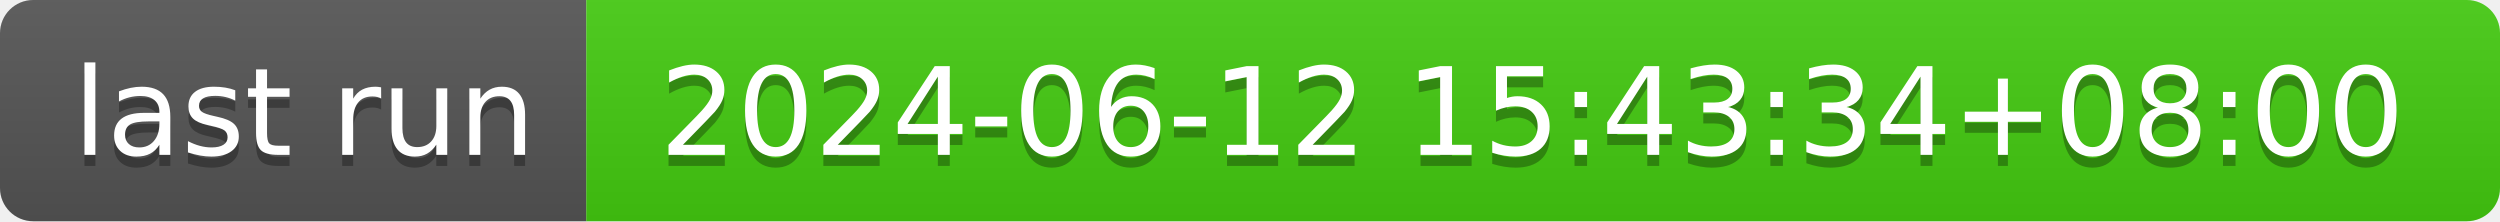
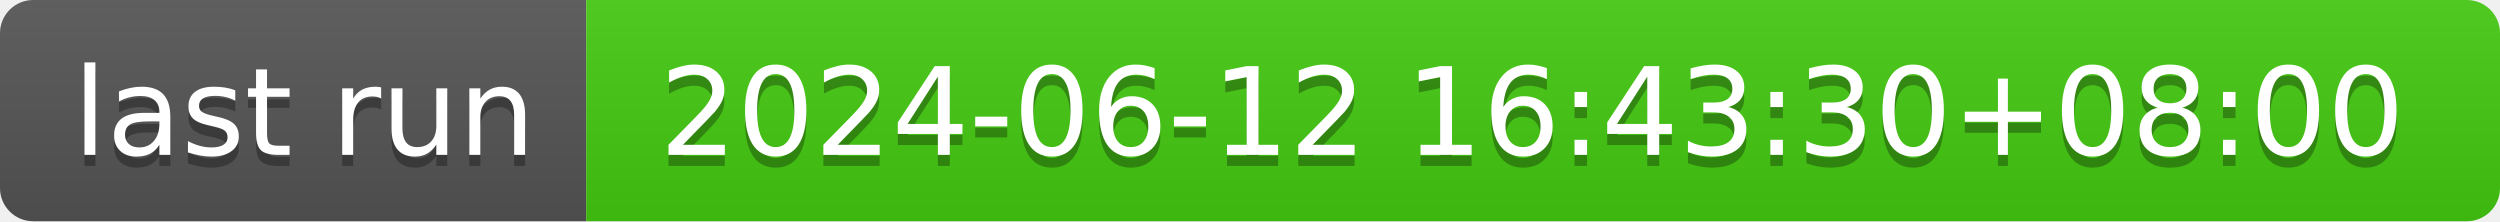
- <svg xmlns="http://www.w3.org/2000/svg" width="226" height="20" role="img" aria-label="last run: 2024-06-12 15:43:34+08:00">
+ <svg xmlns="http://www.w3.org/2000/svg" width="226" height="20" role="img" aria-label="last run: 2024-06-12 16:43:30+08:00">
  <linearGradient id="s" x2="0" y2="100%">
    <stop offset="0" stop-color="#bbb" stop-opacity=".1" />
    <stop offset="1" stop-opacity=".1" />
  </linearGradient>
  <clipPath id="r">
    <rect width="226" height="20" rx="3" fill="#fff" />
  </clipPath>
  <g clip-path="url(#r)">
    <rect width="53" height="20" fill="#555" />
    <rect x="53" width="173" height="20" fill="#4c1" />
    <rect width="226" height="20" fill="url(#s)" />
  </g>
  <g fill="#fff" text-anchor="middle" font-family="Verdana,Geneva,DejaVu Sans,sans-serif" text-rendering="geometricPrecision" font-size="110">
    <text aria-hidden="true" x="275" y="150" fill="#010101" fill-opacity=".3" transform="scale(.1)" textLength="430">last run</text>
    <text x="275" y="140" transform="scale(.1)" fill="#fff" textLength="430">last run</text>
-     <text aria-hidden="true" x="1385" y="150" fill="#010101" fill-opacity=".3" transform="scale(.1)" textLength="1630">2024-06-12 15:43:34+08:00</text>
-     <text x="1385" y="140" transform="scale(.1)" fill="#fff" textLength="1630">2024-06-12 15:43:34+08:00</text>
+     <text aria-hidden="true" x="1385" y="150" fill="#010101" fill-opacity=".3" transform="scale(.1)" textLength="1630">2024-06-12 16:43:30+08:00</text>
+     <text x="1385" y="140" transform="scale(.1)" fill="#fff" textLength="1630">2024-06-12 16:43:30+08:00</text>
  </g>
</svg>
